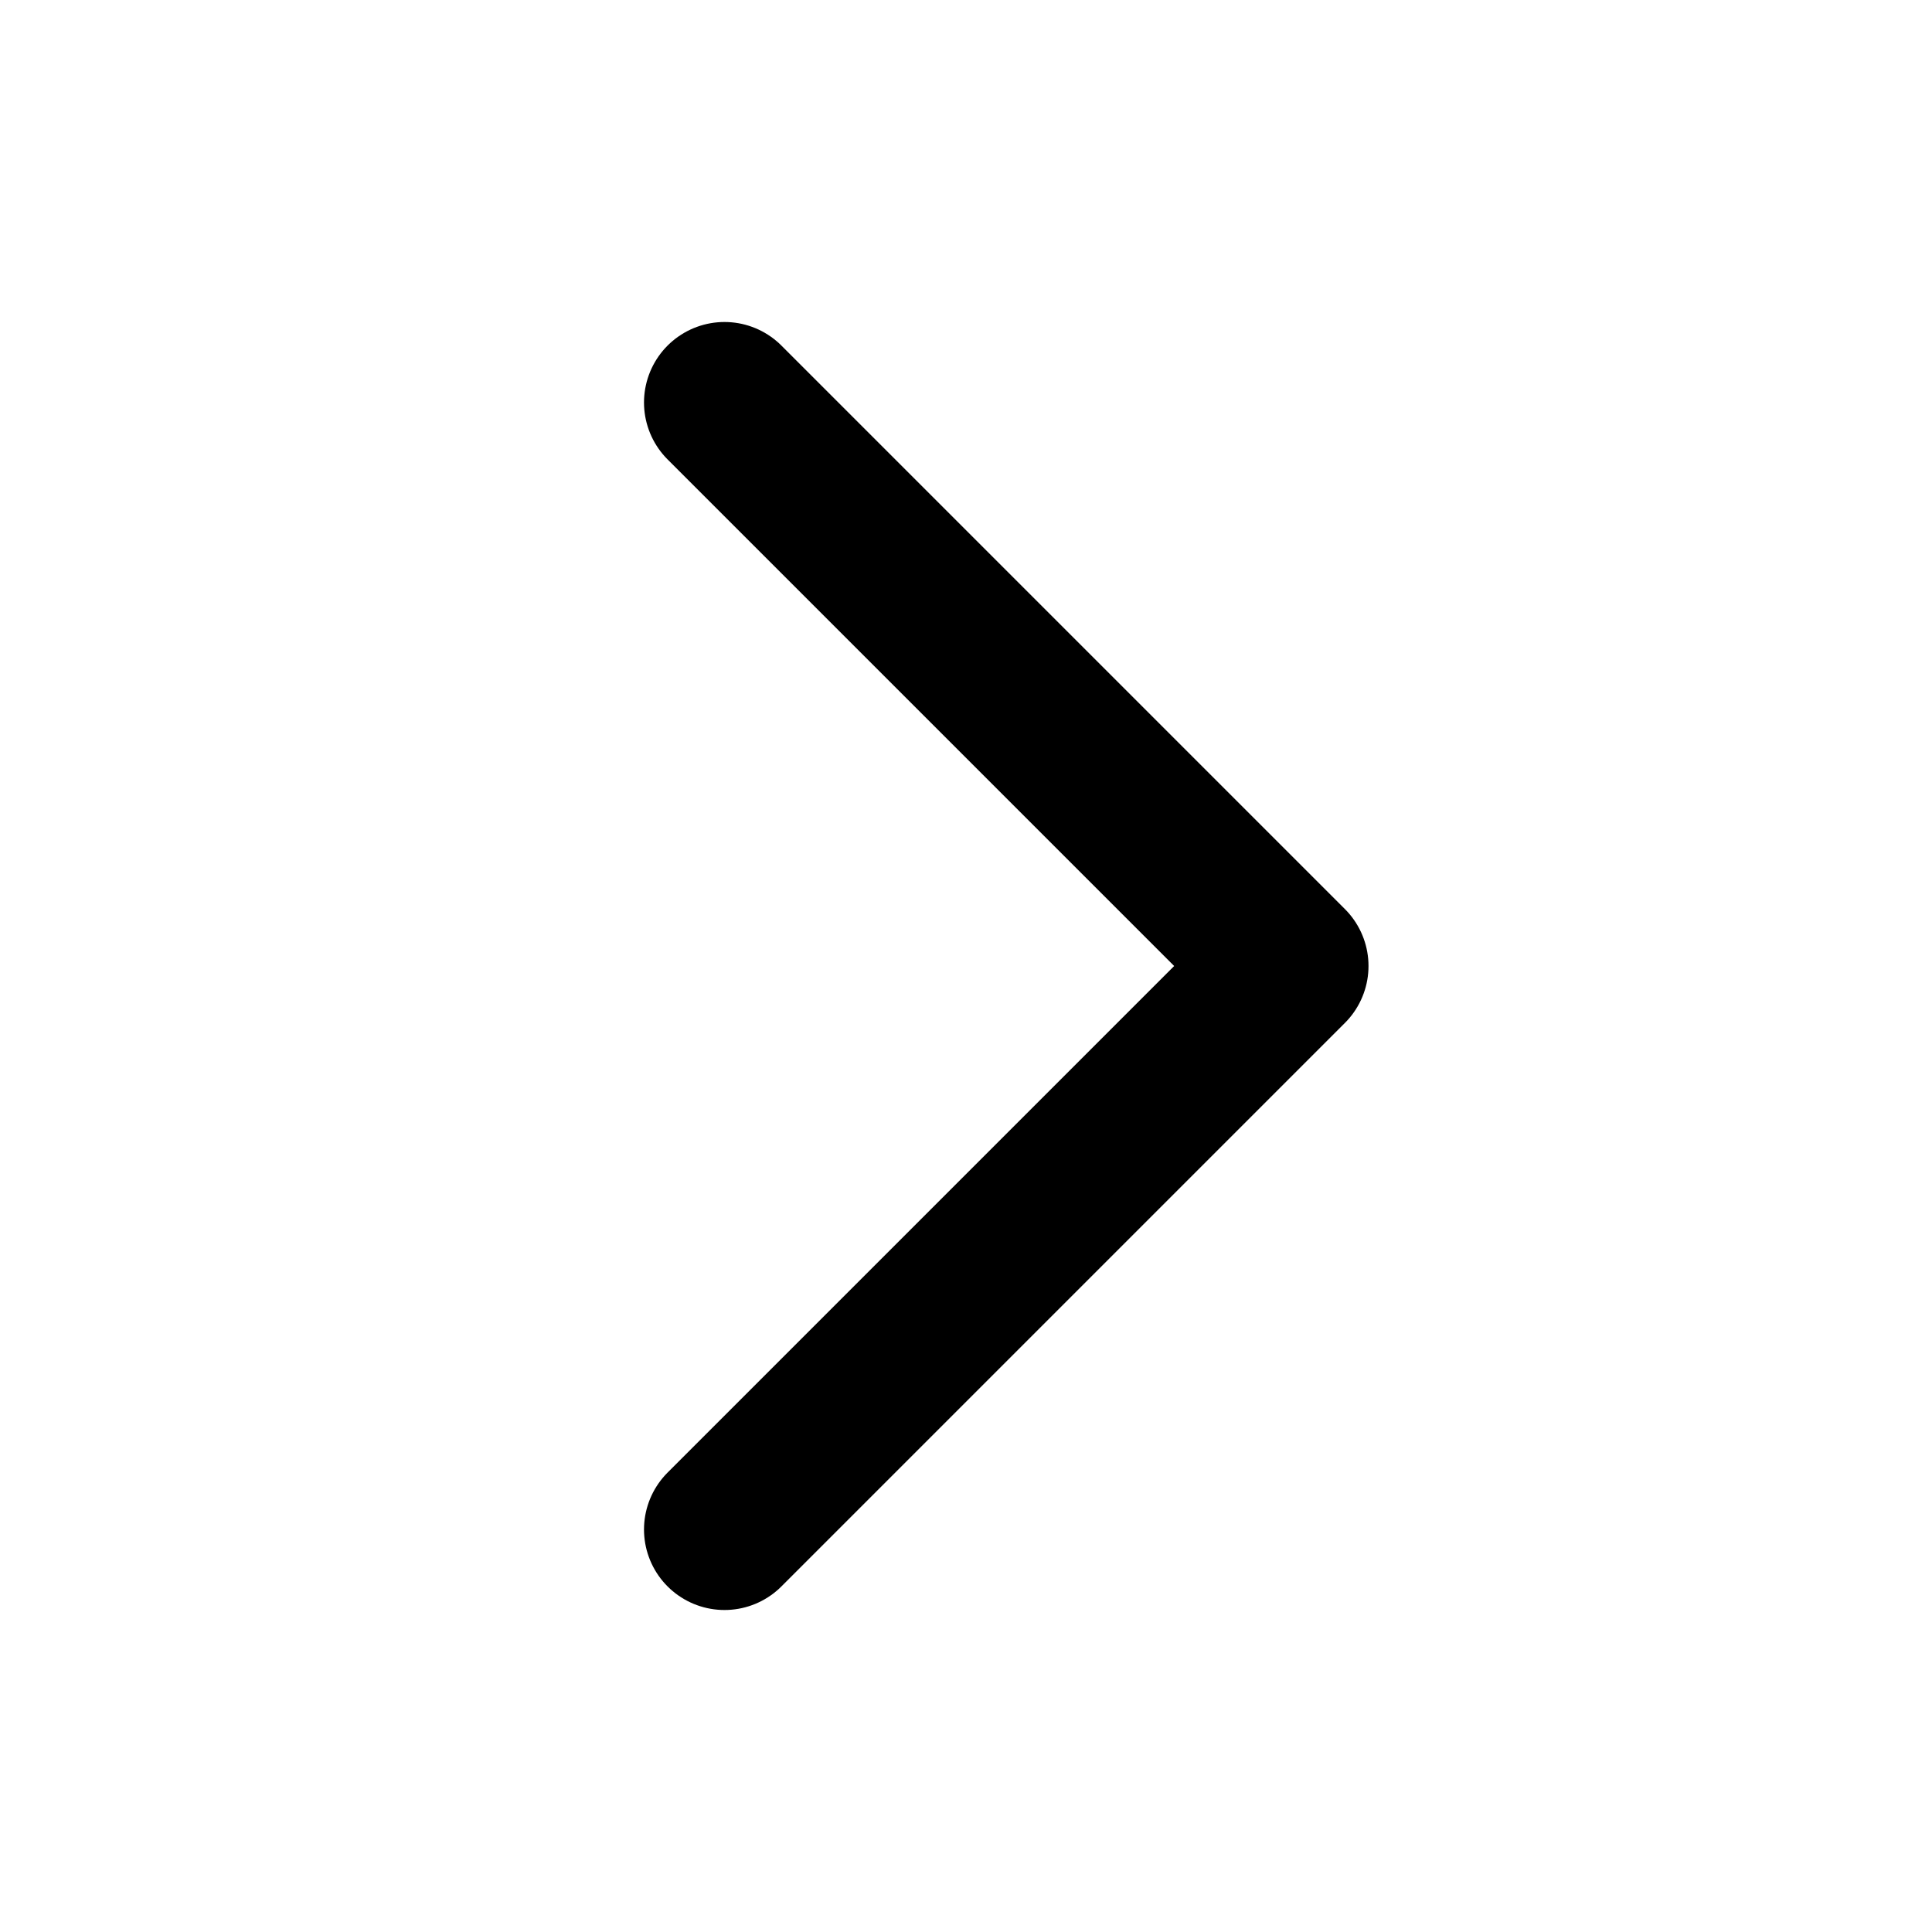
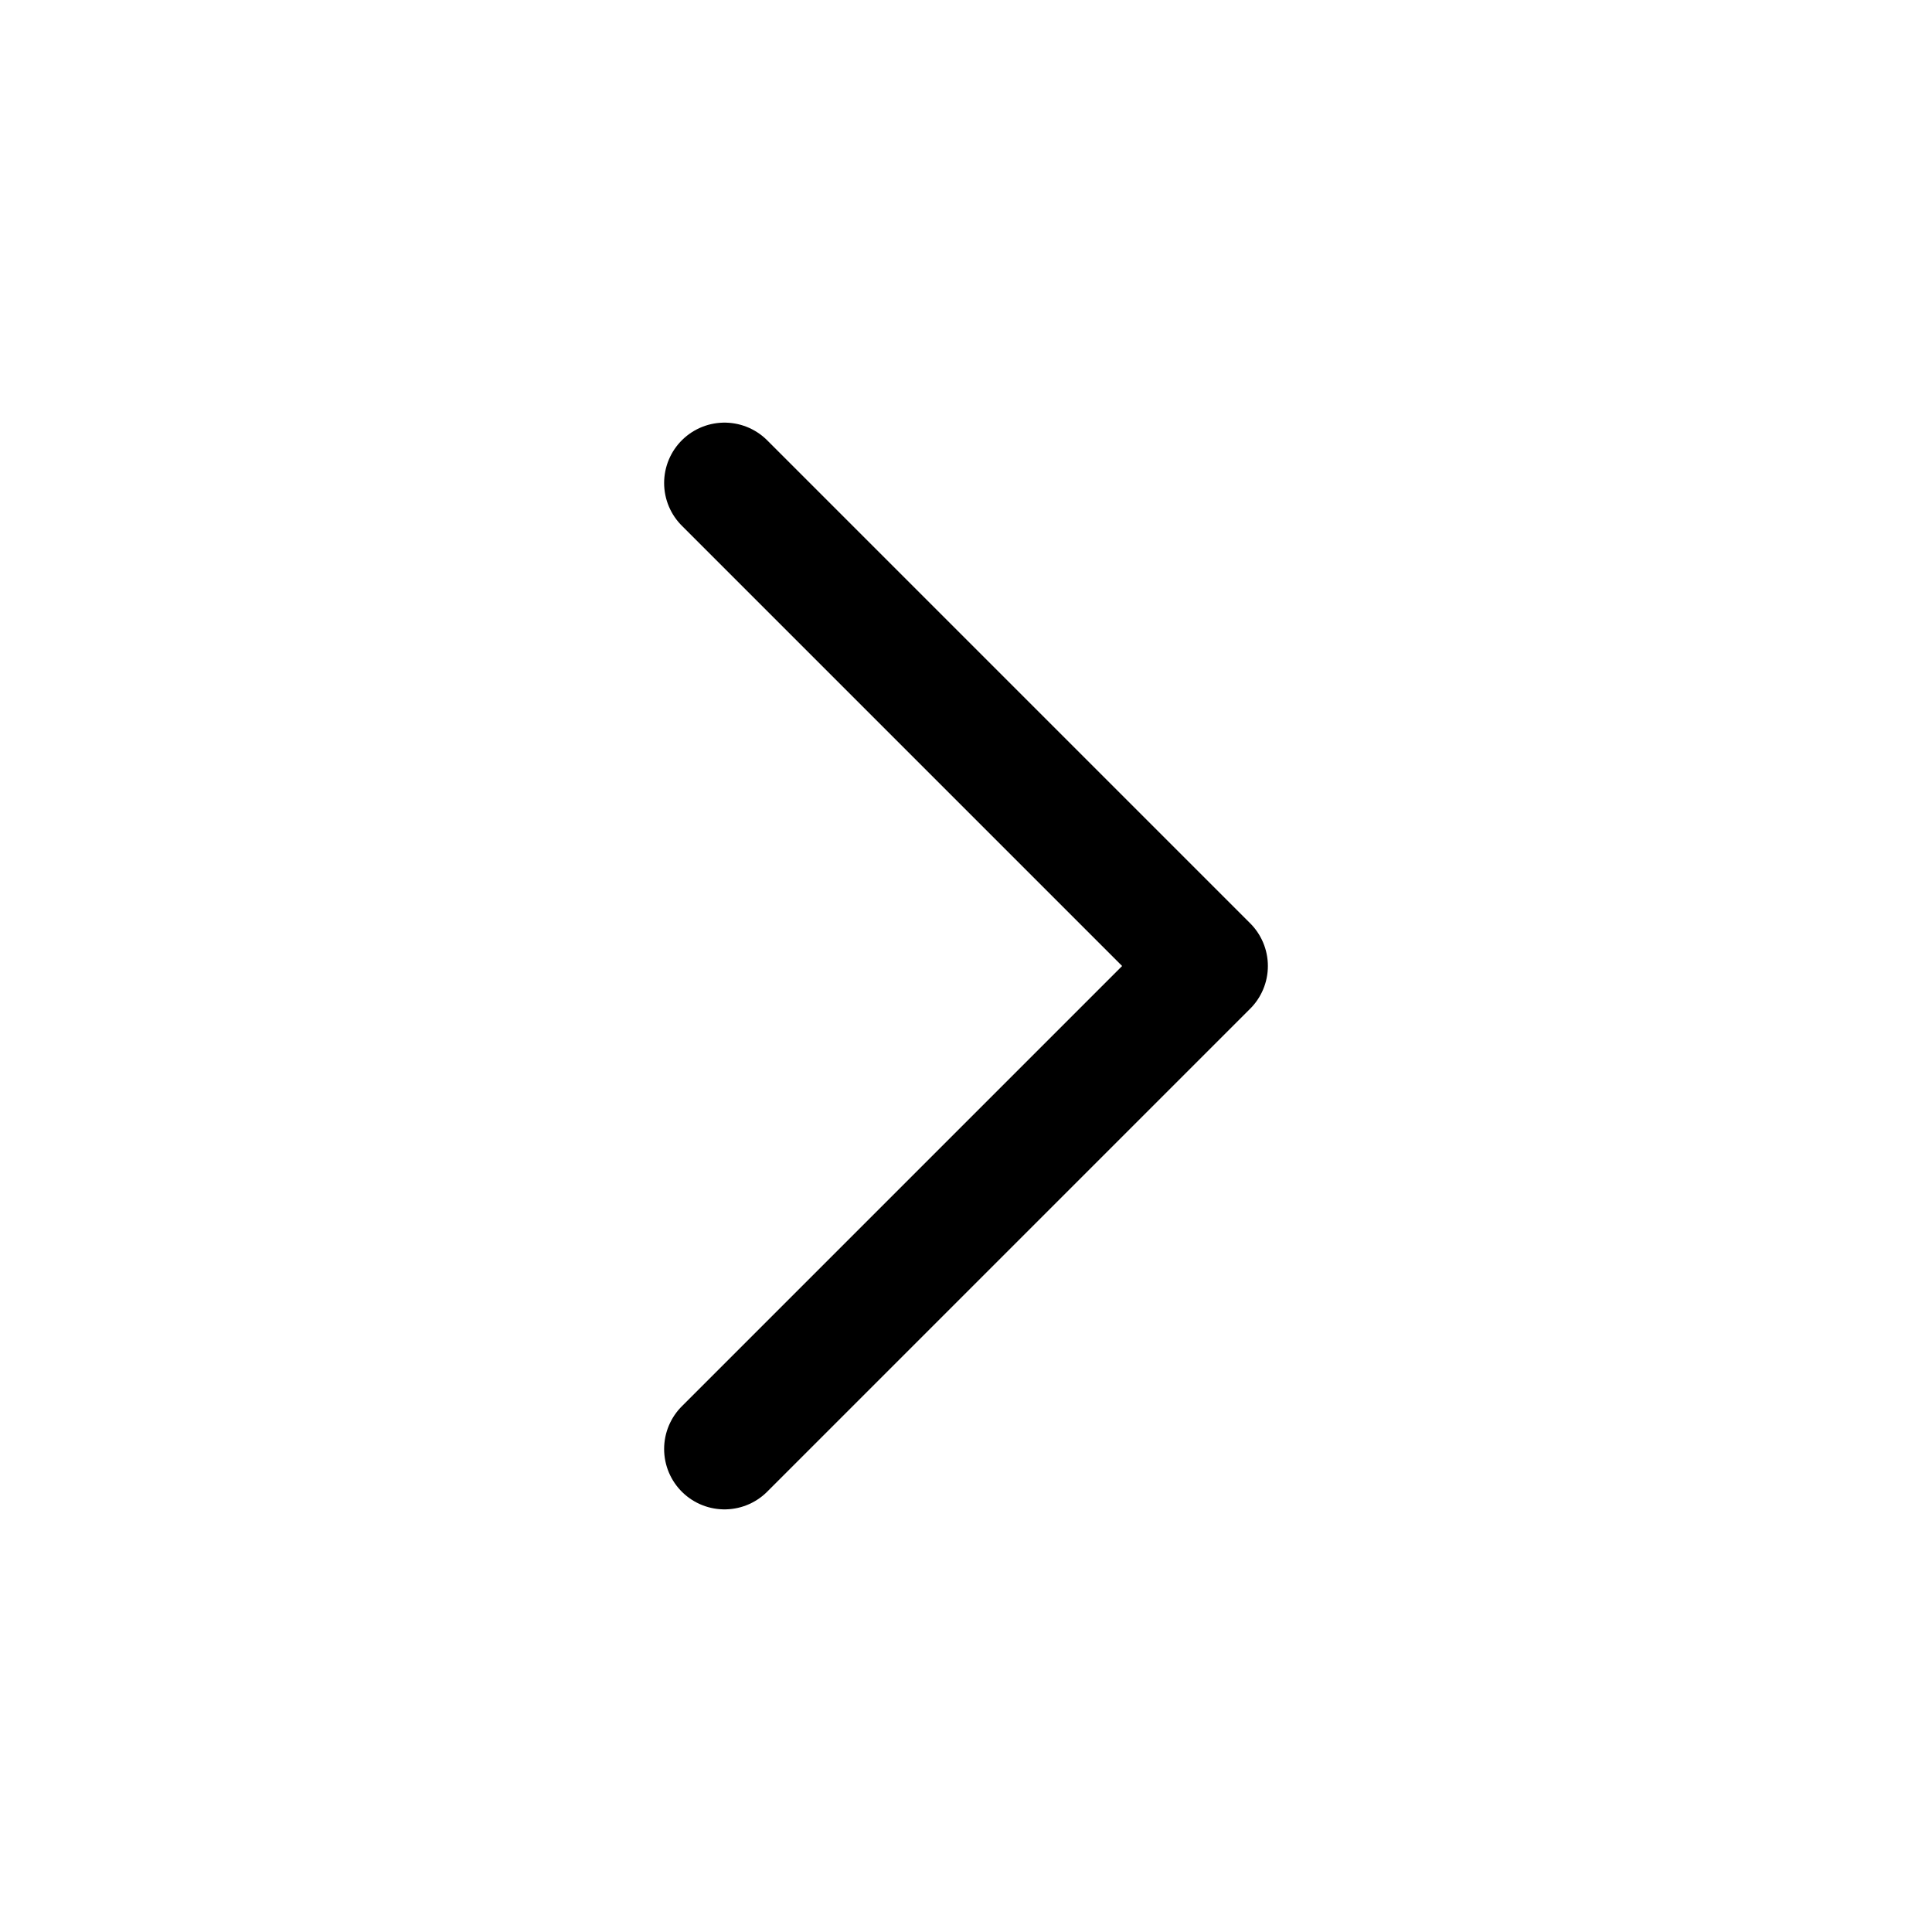
- <svg fill="none" stroke-linecap="round" stroke-linejoin="round" stroke-width="2" viewBox="0 0 24 24" stroke="currentColor">
-   <path d="M9 5l7 7-7 7" />
+ <svg xmlns="http://www.w3.org/2000/svg" class="icon icon-tabler icon-tabler-chevron-right" width="24" height="24" viewBox="0 0 24 24" stroke-width="1.5" stroke="#000" fill="none" stroke-linecap="round" stroke-linejoin="round">
+   <path stroke="none" d="M0 0h24v24H0z" />
+   <polyline points="9 6 15 12 9 18" />
</svg>
